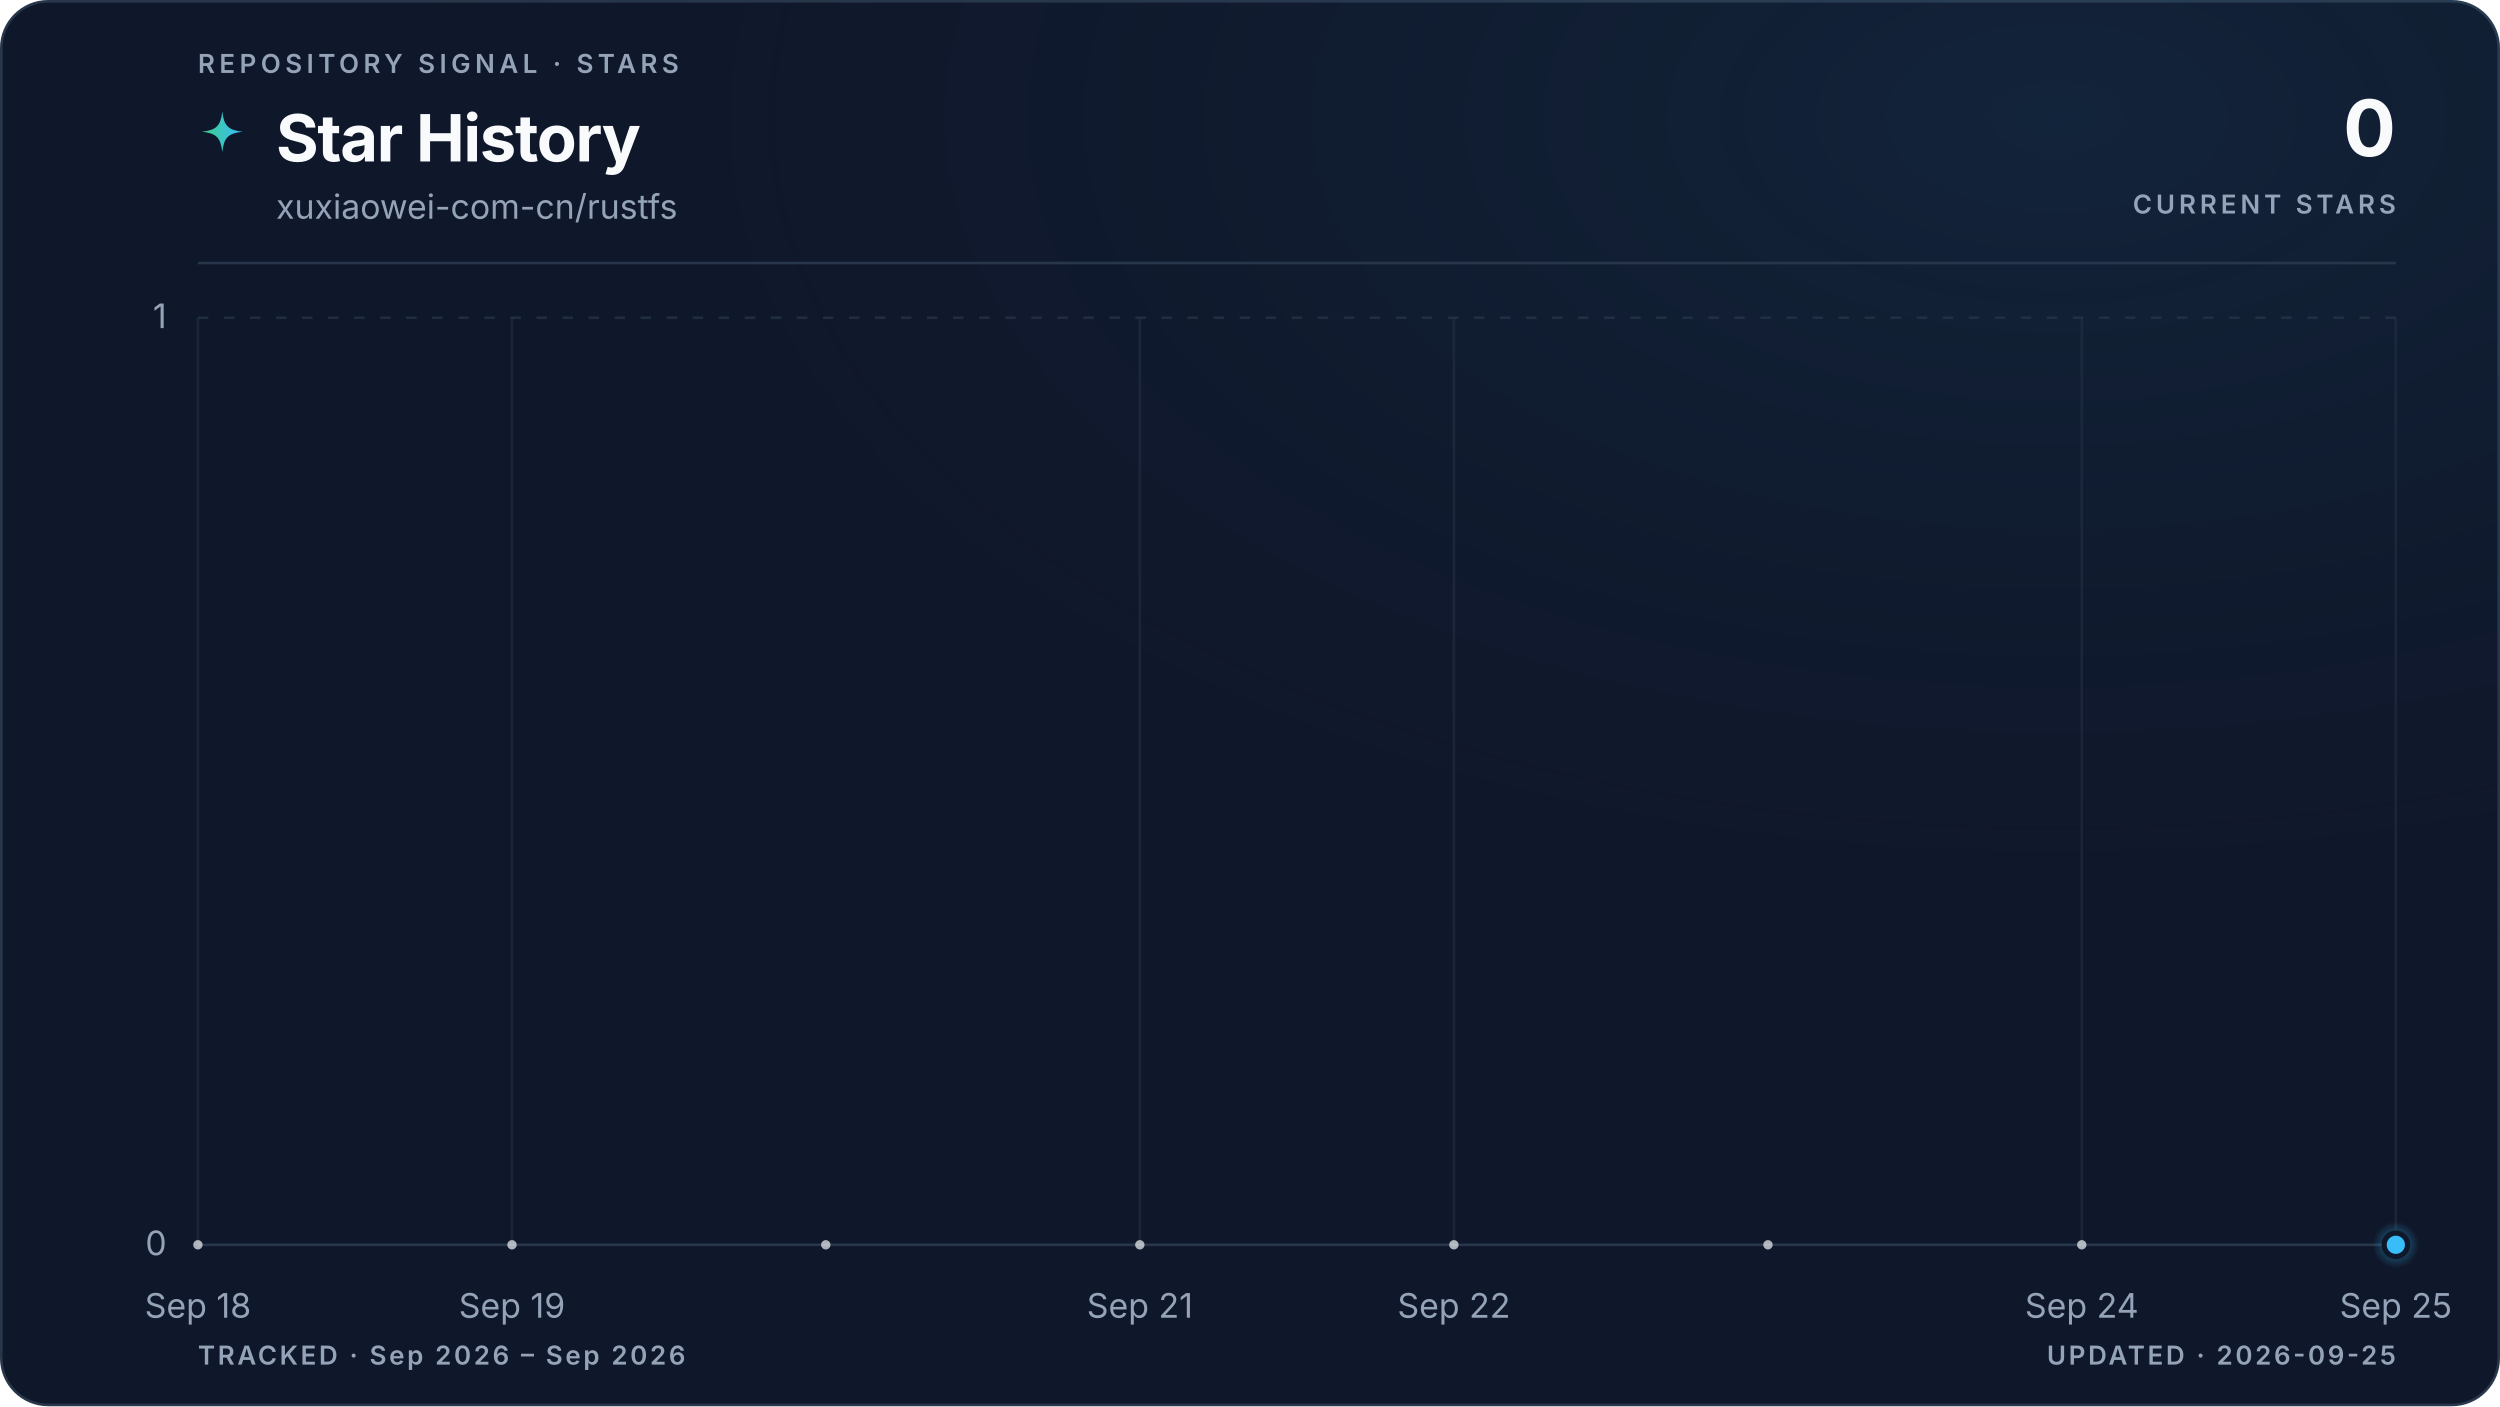
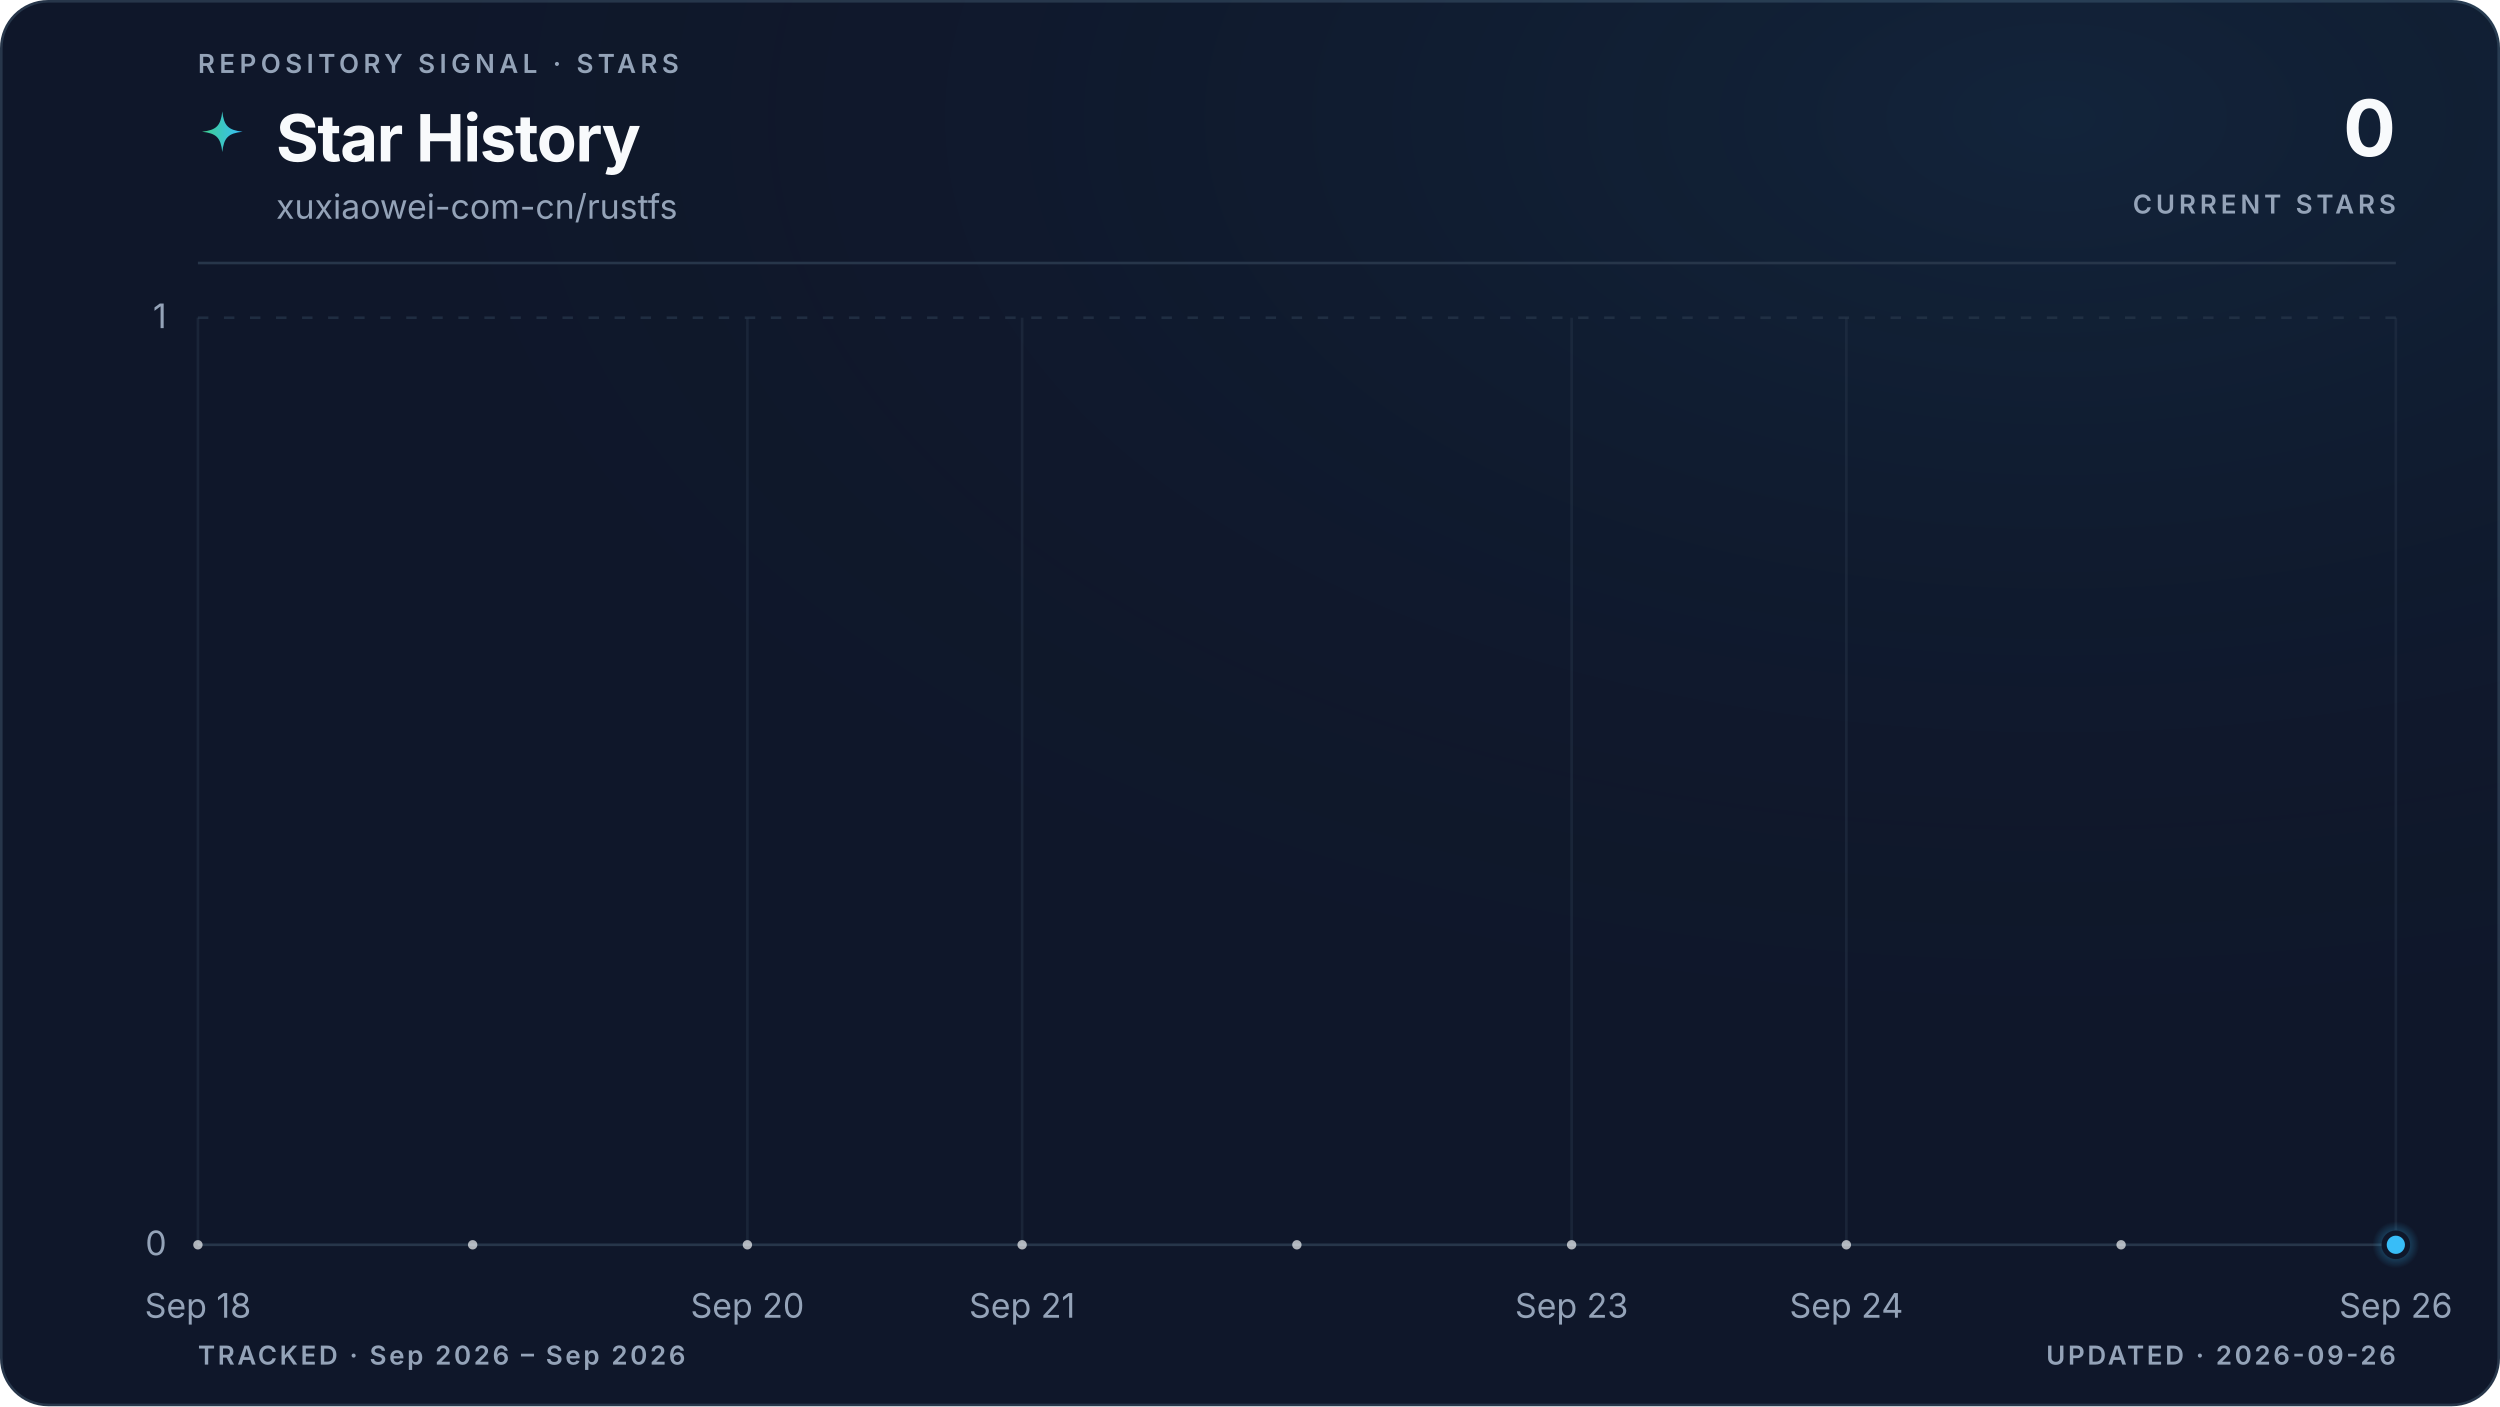
<svg xmlns="http://www.w3.org/2000/svg" viewBox="0 0 960 540" role="img" aria-labelledby="title description" data-style="gradient" data-variant="glow" data-layout="editorial" data-animated="true">
  <defs>
    <linearGradient id="trend" x1="0" y1="0" x2="1" y2="0">
      <stop offset="0%" stop-color="#3ecf8e" />
      <stop offset="100%" stop-color="#38bdf8" />
    </linearGradient>
    <linearGradient id="area" x1="0" y1="0" x2="0" y2="1">
      <stop offset="0%" stop-color="#3ecf8e" stop-opacity="0.22" />
      <stop offset="55%" stop-color="#38bdf8" stop-opacity="0.06" />
      <stop offset="100%" stop-color="#38bdf8" stop-opacity="0" />
    </linearGradient>
    <radialGradient id="marker-halo" cx="50%" cy="50%" r="50%">
      <stop offset="0%" stop-color="#38bdf8" stop-opacity="0.55" />
      <stop offset="100%" stop-color="#38bdf8" stop-opacity="0" />
    </radialGradient>
    <radialGradient id="surface-glow" cx="82%" cy="8%" r="70%">
      <stop offset="0%" stop-color="#38bdf8" stop-opacity="0.08" />
      <stop offset="100%" stop-color="#0f172a" stop-opacity="0" />
    </radialGradient>
    <filter id="trend-glow" x="-20%" y="-20%" width="140%" height="140%">
      <feGaussianBlur stdDeviation="5" />
    </filter>
  </defs>
  <style>
.trend-enter{transform-box:fill-box;transform-origin:center;animation:trend-enter 520ms cubic-bezier(0.16,1,0.3,1)}
.marker-enter{transform-box:fill-box;transform-origin:center;animation:marker-enter 320ms cubic-bezier(0.16,1,0.3,1) 200ms both}
.marker-pulse{transform-box:fill-box;transform-origin:center;animation:marker-pulse 2.6s ease-out infinite}
@keyframes trend-enter{from{opacity:.35;transform:translateY(10px)}to{opacity:1;transform:translateY(0)}}
@keyframes marker-enter{from{opacity:0;transform:scale(.4)}to{opacity:1;transform:scale(1)}}
@keyframes marker-pulse{0%{opacity:.5;transform:scale(.7)}70%,100%{opacity:0;transform:scale(2.1)}}
@media (prefers-reduced-motion:reduce){.trend-enter,.marker-enter,.marker-pulse{animation:none!important}}
@media (prefers-reduced-motion:reduce){.marker-pulse{opacity:0}}
</style>
  <rect x="0.5" y="0.5" width="959" height="539" fill="#0f172a" stroke="#27364a" stroke-width="1" rx="18" />
  <rect width="960" height="540" fill="url(#surface-glow)" rx="18" />
  <text x="76" y="28" fill="#94a3b8" font-family="ui-sans-serif, system-ui, -apple-system, BlinkMacSystemFont, 'Segoe UI', sans-serif" font-size="10" font-weight="600" letter-spacing="1.7">REPOSITORY SIGNAL · STARS</text>
  <path d="M12 1c.8 7.1 2.9 9.2 10 10-7.1.8-9.2 2.9-10 10-.8-7.1-2.9-9.2-10-10 7.1-.8 9.2-2.9 10-10Z" transform="translate(76 42) scale(.78)" fill="url(#trend)" aria-hidden="true" />
  <text x="106" y="62" fill="#f8fafc" font-family="ui-sans-serif, system-ui, -apple-system, BlinkMacSystemFont, 'Segoe UI', sans-serif" font-size="25" font-weight="700" letter-spacing="-0.5">Star History</text>
  <text x="106" y="84" fill="#94a3b8" font-family="ui-sans-serif, system-ui, -apple-system, BlinkMacSystemFont, 'Segoe UI', sans-serif" font-size="13">xuxiaowei-com-cn/rustfs</text>
  <text x="920" y="60" fill="#f8fafc" font-family="ui-sans-serif, system-ui, -apple-system, BlinkMacSystemFont, 'Segoe UI', sans-serif" font-size="30" font-weight="700" letter-spacing="-0.6" text-anchor="end">0</text>
  <text x="920" y="82" fill="#94a3b8" font-family="ui-sans-serif, system-ui, -apple-system, BlinkMacSystemFont, 'Segoe UI', sans-serif" font-size="10" font-weight="600" letter-spacing="1.5" text-anchor="end">CURRENT STARS</text>
  <line x1="76" y1="101" x2="920" y2="101" stroke="#27364a" stroke-width="1" />
  <line x1="76" y1="478.0" x2="920" y2="478.0" stroke="#27364a" stroke-width="1" stroke-dasharray="0" opacity="1" />
  <text x="64" y="482.0" fill="#94a3b8" font-family="ui-sans-serif, system-ui, -apple-system, BlinkMacSystemFont, 'Segoe UI', sans-serif" font-size="13" text-anchor="end">0</text>
  <line x1="76" y1="122.0" x2="920" y2="122.0" stroke="#27364a" stroke-width="1" stroke-dasharray="4 6" opacity="0.7" />
  <text x="64" y="126.0" fill="#94a3b8" font-family="ui-sans-serif, system-ui, -apple-system, BlinkMacSystemFont, 'Segoe UI', sans-serif" font-size="13" text-anchor="end">1</text>
  <line x1="76.0" y1="122" x2="76.0" y2="478" stroke="#27364a" stroke-width="1" opacity="0.45" />
  <text x="76.0" y="506" fill="#94a3b8" font-family="ui-sans-serif, system-ui, -apple-system, BlinkMacSystemFont, 'Segoe UI', sans-serif" font-size="13" text-anchor="middle">Sep 18</text>
-   <line x1="196.6" y1="122" x2="196.6" y2="478" stroke="#27364a" stroke-width="1" opacity="0.45" />
-   <text x="196.6" y="506" fill="#94a3b8" font-family="ui-sans-serif, system-ui, -apple-system, BlinkMacSystemFont, 'Segoe UI', sans-serif" font-size="13" text-anchor="middle">Sep 19</text>
-   <line x1="437.7" y1="122" x2="437.7" y2="478" stroke="#27364a" stroke-width="1" opacity="0.45" />
-   <text x="437.7" y="506" fill="#94a3b8" font-family="ui-sans-serif, system-ui, -apple-system, BlinkMacSystemFont, 'Segoe UI', sans-serif" font-size="13" text-anchor="middle">Sep 21</text>
-   <line x1="558.3" y1="122" x2="558.3" y2="478" stroke="#27364a" stroke-width="1" opacity="0.45" />
-   <text x="558.3" y="506" fill="#94a3b8" font-family="ui-sans-serif, system-ui, -apple-system, BlinkMacSystemFont, 'Segoe UI', sans-serif" font-size="13" text-anchor="middle">Sep 22</text>
-   <line x1="799.4" y1="122" x2="799.4" y2="478" stroke="#27364a" stroke-width="1" opacity="0.45" />
-   <text x="799.4" y="506" fill="#94a3b8" font-family="ui-sans-serif, system-ui, -apple-system, BlinkMacSystemFont, 'Segoe UI', sans-serif" font-size="13" text-anchor="middle">Sep 24</text>
+   <line x1="287.0" y1="122" x2="287.0" y2="478" stroke="#27364a" stroke-width="1" opacity="0.45" />
+   <text x="287.0" y="506" fill="#94a3b8" font-family="ui-sans-serif, system-ui, -apple-system, BlinkMacSystemFont, 'Segoe UI', sans-serif" font-size="13" text-anchor="middle">Sep 20</text>
+   <line x1="392.5" y1="122" x2="392.5" y2="478" stroke="#27364a" stroke-width="1" opacity="0.45" />
+   <text x="392.5" y="506" fill="#94a3b8" font-family="ui-sans-serif, system-ui, -apple-system, BlinkMacSystemFont, 'Segoe UI', sans-serif" font-size="13" text-anchor="middle">Sep 21</text>
+   <line x1="603.5" y1="122" x2="603.5" y2="478" stroke="#27364a" stroke-width="1" opacity="0.45" />
+   <text x="603.5" y="506" fill="#94a3b8" font-family="ui-sans-serif, system-ui, -apple-system, BlinkMacSystemFont, 'Segoe UI', sans-serif" font-size="13" text-anchor="middle">Sep 23</text>
+   <line x1="709.0" y1="122" x2="709.0" y2="478" stroke="#27364a" stroke-width="1" opacity="0.45" />
+   <text x="709.0" y="506" fill="#94a3b8" font-family="ui-sans-serif, system-ui, -apple-system, BlinkMacSystemFont, 'Segoe UI', sans-serif" font-size="13" text-anchor="middle">Sep 24</text>
  <line x1="920.0" y1="122" x2="920.0" y2="478" stroke="#27364a" stroke-width="1" opacity="0.45" />
-   <text x="920.0" y="506" fill="#94a3b8" font-family="ui-sans-serif, system-ui, -apple-system, BlinkMacSystemFont, 'Segoe UI', sans-serif" font-size="13" text-anchor="middle">Sep 25</text>
+   <text x="920.0" y="506" fill="#94a3b8" font-family="ui-sans-serif, system-ui, -apple-system, BlinkMacSystemFont, 'Segoe UI', sans-serif" font-size="13" text-anchor="middle">Sep 26</text>
  <g class="trend-enter">
-     <path d="M 76.0 478.0 C 116.2 478.0, 156.4 478.0, 196.6 478.0 C 236.8 478.0, 277.0 478.0, 317.1 478.0 C 357.3 478.0, 397.5 478.0, 437.7 478.0 C 477.9 478.0, 518.1 478.0, 558.3 478.0 C 598.5 478.0, 638.7 478.0, 678.9 478.0 C 719.0 478.0, 759.2 478.0, 799.4 478.0 C 839.6 478.0, 879.8 478.0, 920.0 478.0 L 920.0 478.0 L 76.0 478.0 Z" fill="url(#area)" />
-     <path d="M 76.0 478.0 C 116.2 478.0, 156.4 478.0, 196.6 478.0 C 236.8 478.0, 277.0 478.0, 317.1 478.0 C 357.3 478.0, 397.5 478.0, 437.7 478.0 C 477.9 478.0, 518.1 478.0, 558.3 478.0 C 598.5 478.0, 638.7 478.0, 678.9 478.0 C 719.0 478.0, 759.2 478.0, 799.4 478.0 C 839.6 478.0, 879.8 478.0, 920.0 478.0" fill="none" stroke="url(#trend)" stroke-width="10" stroke-linecap="round" stroke-linejoin="round" opacity="0.10" filter="url(#trend-glow)" />
-     <path d="M 76.0 478.0 C 116.2 478.0, 156.4 478.0, 196.6 478.0 C 236.8 478.0, 277.0 478.0, 317.1 478.0 C 357.3 478.0, 397.5 478.0, 437.7 478.0 C 477.9 478.0, 518.1 478.0, 558.3 478.0 C 598.5 478.0, 638.7 478.0, 678.9 478.0 C 719.0 478.0, 759.2 478.0, 799.4 478.0 C 839.6 478.0, 879.8 478.0, 920.0 478.0" fill="none" stroke="url(#trend)" stroke-width="3" stroke-linecap="round" stroke-linejoin="round" />
-     <g data-point-count="7" fill="#f8fafc" opacity="0.68">
+     <path d="M 76.0 478.0 C 111.2 478.0, 146.3 478.0, 181.5 478.0 C 216.7 478.0, 251.8 478.0, 287.0 478.0 C 322.2 478.0, 357.3 478.0, 392.5 478.0 C 427.7 478.0, 462.8 478.0, 498.0 478.0 C 533.2 478.0, 568.3 478.0, 603.5 478.0 C 638.7 478.0, 673.8 478.0, 709.0 478.0 C 744.2 478.0, 779.3 478.0, 814.5 478.0 C 849.7 478.0, 884.8 478.0, 920.0 478.0 L 920.0 478.0 L 76.0 478.0 Z" fill="url(#area)" />
+     <path d="M 76.0 478.0 C 111.2 478.0, 146.3 478.0, 181.5 478.0 C 216.7 478.0, 251.8 478.0, 287.0 478.0 C 322.2 478.0, 357.3 478.0, 392.5 478.0 C 427.7 478.0, 462.8 478.0, 498.0 478.0 C 533.2 478.0, 568.3 478.0, 603.5 478.0 C 638.7 478.0, 673.8 478.0, 709.0 478.0 C 744.2 478.0, 779.3 478.0, 814.5 478.0 C 849.7 478.0, 884.8 478.0, 920.0 478.0" fill="none" stroke="url(#trend)" stroke-width="10" stroke-linecap="round" stroke-linejoin="round" opacity="0.10" filter="url(#trend-glow)" />
+     <path d="M 76.0 478.0 C 111.2 478.0, 146.3 478.0, 181.5 478.0 C 216.7 478.0, 251.8 478.0, 287.0 478.0 C 322.2 478.0, 357.3 478.0, 392.5 478.0 C 427.7 478.0, 462.8 478.0, 498.0 478.0 C 533.2 478.0, 568.3 478.0, 603.5 478.0 C 638.7 478.0, 673.8 478.0, 709.0 478.0 C 744.2 478.0, 779.3 478.0, 814.5 478.0 C 849.7 478.0, 884.8 478.0, 920.0 478.0" fill="none" stroke="url(#trend)" stroke-width="3" stroke-linecap="round" stroke-linejoin="round" />
+     <g data-point-count="8" fill="#f8fafc" opacity="0.68">
      <circle cx="76.0" cy="478.0" r="1.8" />
-       <circle cx="196.6" cy="478.0" r="1.8" />
-       <circle cx="317.1" cy="478.0" r="1.8" />
-       <circle cx="437.7" cy="478.0" r="1.8" />
-       <circle cx="558.3" cy="478.0" r="1.8" />
-       <circle cx="678.9" cy="478.0" r="1.8" />
-       <circle cx="799.4" cy="478.0" r="1.8" />
+       <circle cx="181.5" cy="478.0" r="1.8" />
+       <circle cx="287.0" cy="478.0" r="1.8" />
+       <circle cx="392.5" cy="478.0" r="1.8" />
+       <circle cx="498.0" cy="478.0" r="1.8" />
+       <circle cx="603.5" cy="478.0" r="1.8" />
+       <circle cx="709.0" cy="478.0" r="1.8" />
+       <circle cx="814.5" cy="478.0" r="1.8" />
    </g>
  </g>
  <g class="marker-enter">
    <circle class="marker-pulse" cx="920.0" cy="478.0" r="9" fill="url(#marker-halo)" />
    <circle cx="920.0" cy="478.0" r="4.5" fill="#38bdf8" stroke="#0f172a" stroke-width="2" />
  </g>
  <text x="76" y="524" fill="#94a3b8" font-family="ui-sans-serif, system-ui, -apple-system, BlinkMacSystemFont, 'Segoe UI', sans-serif" font-size="10" font-weight="600" letter-spacing="1">TRACKED · Sep 2026 – Sep 2026</text>
-   <text x="920" y="524" fill="#94a3b8" font-family="ui-sans-serif, system-ui, -apple-system, BlinkMacSystemFont, 'Segoe UI', sans-serif" font-size="10" font-weight="600" letter-spacing="1" text-anchor="end">UPDATED · 2026-09-25</text>
+   <text x="920" y="524" fill="#94a3b8" font-family="ui-sans-serif, system-ui, -apple-system, BlinkMacSystemFont, 'Segoe UI', sans-serif" font-size="10" font-weight="600" letter-spacing="1" text-anchor="end">UPDATED · 2026-09-26</text>
</svg>
